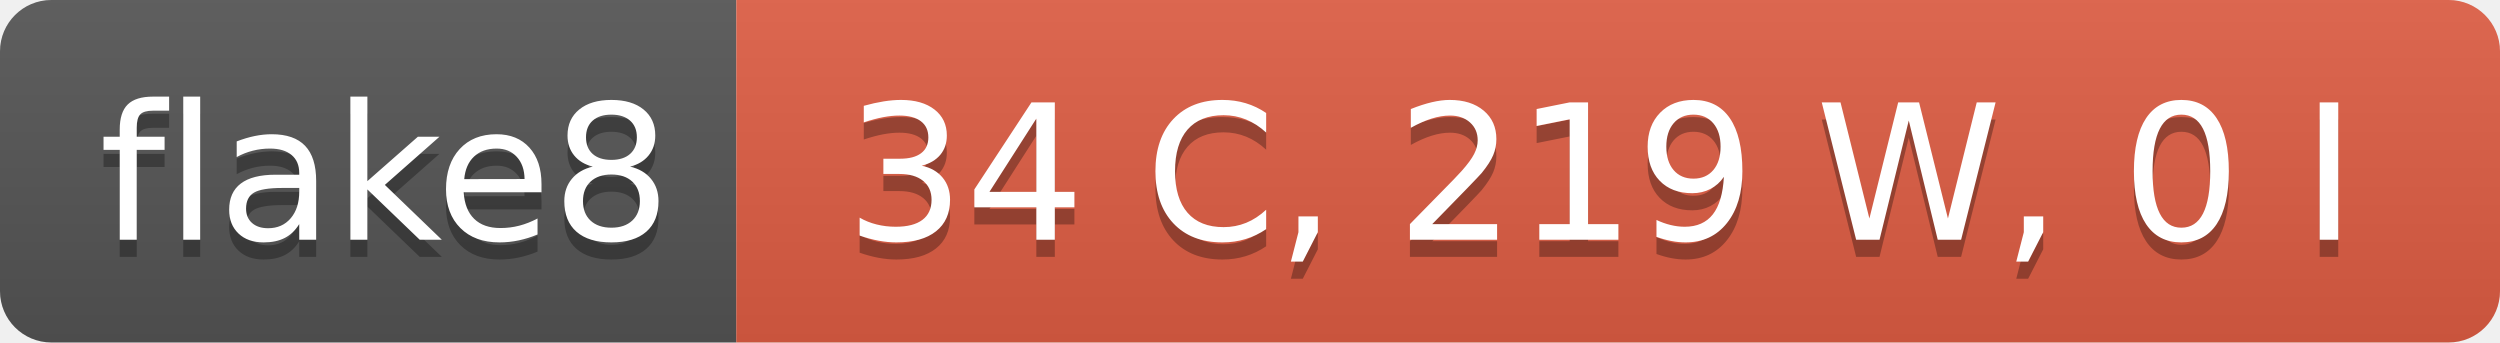
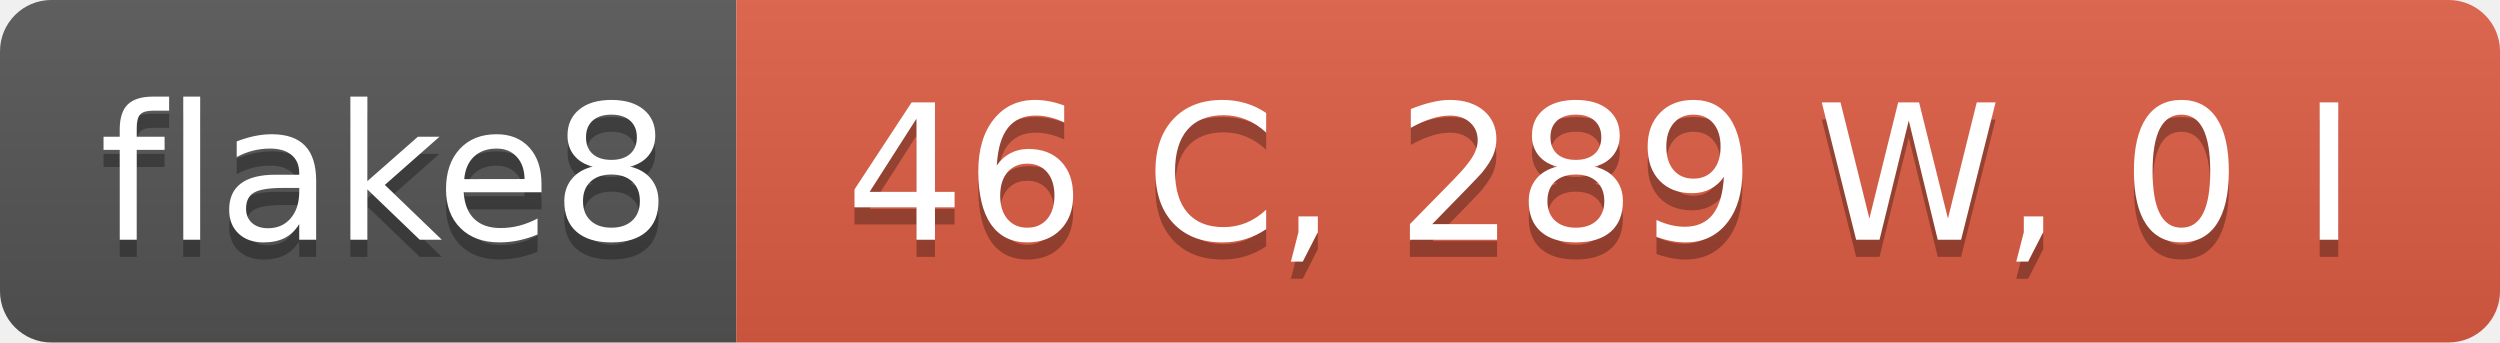
- <svg xmlns="http://www.w3.org/2000/svg" width="146" height="20" role="img" aria-label="flake8: 34 C, 219 W, 0 I">
+ <svg xmlns="http://www.w3.org/2000/svg" width="146" height="20" role="img" aria-label="flake8: 46 C, 289 W, 0 I">
  <linearGradient id="s" x2="0" y2="100%">
    <stop offset="0" stop-color="#bbb" stop-opacity=".1" />
    <stop offset="1" stop-opacity=".1" />
  </linearGradient>
  <clipPath id="r">
    <rect width="146" height="20" rx="3" fill="#fff" />
  </clipPath>
  <g clip-path="url(#r)">
    <rect width="43" height="20" fill="#555" />
    <rect x="43" width="103" height="20" fill="#e05d44" />
    <rect width="146" height="20" fill="url(#s)" />
  </g>
  <g fill="#fff" text-anchor="middle" font-family="Verdana,Geneva,DejaVu Sans,sans-serif" text-rendering="geometricPrecision" font-size="110">
    <text aria-hidden="true" x="225" y="150" fill="#010101" fill-opacity=".3" transform="scale(.1)" textLength="330">flake8</text>
    <text x="225" y="140" transform="scale(.1)" fill="#fff" textLength="330">flake8</text>
-     <text aria-hidden="true" x="935" y="150" fill="#010101" fill-opacity=".3" transform="scale(.1)" textLength="930">34 C, 219 W, 0 I</text>
-     <text x="935" y="140" transform="scale(.1)" fill="#fff" textLength="930">34 C, 219 W, 0 I</text>
+     <text aria-hidden="true" x="935" y="150" fill="#010101" fill-opacity=".3" transform="scale(.1)" textLength="930">46 C, 289 W, 0 I</text>
+     <text x="935" y="140" transform="scale(.1)" fill="#fff" textLength="930">46 C, 289 W, 0 I</text>
  </g>
</svg>
